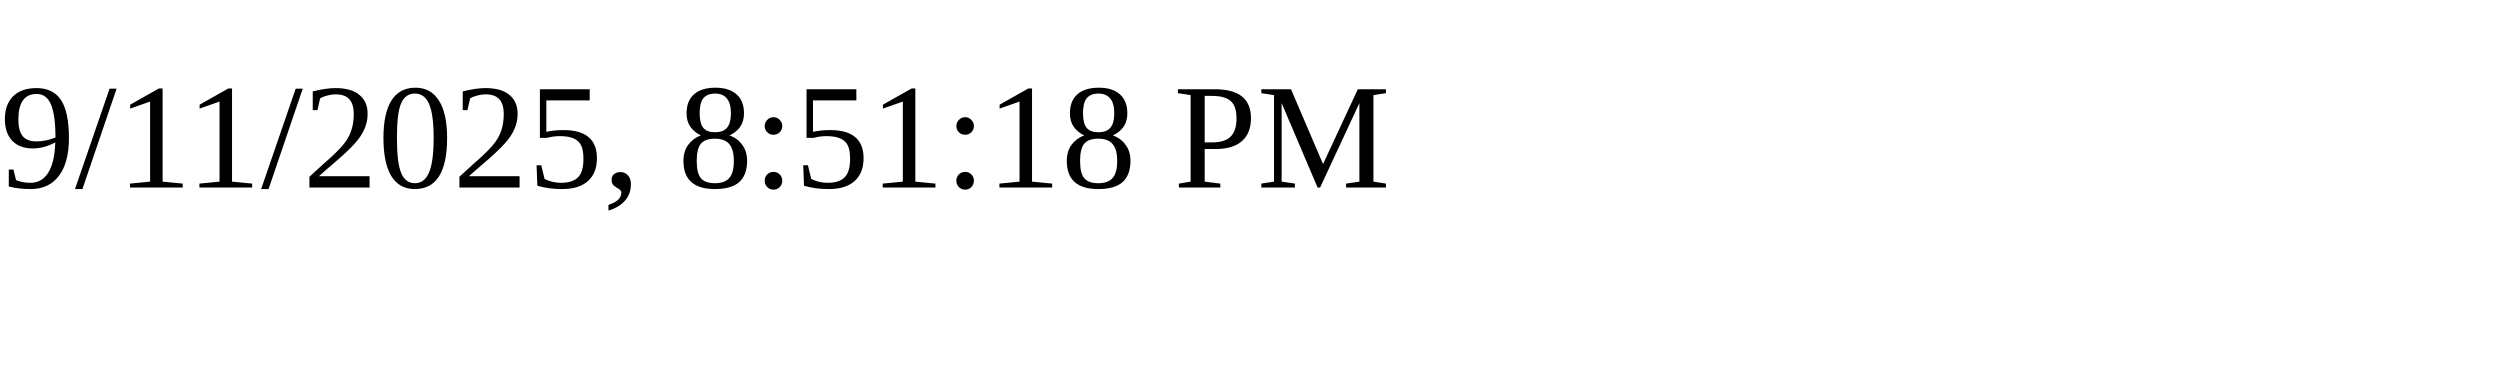
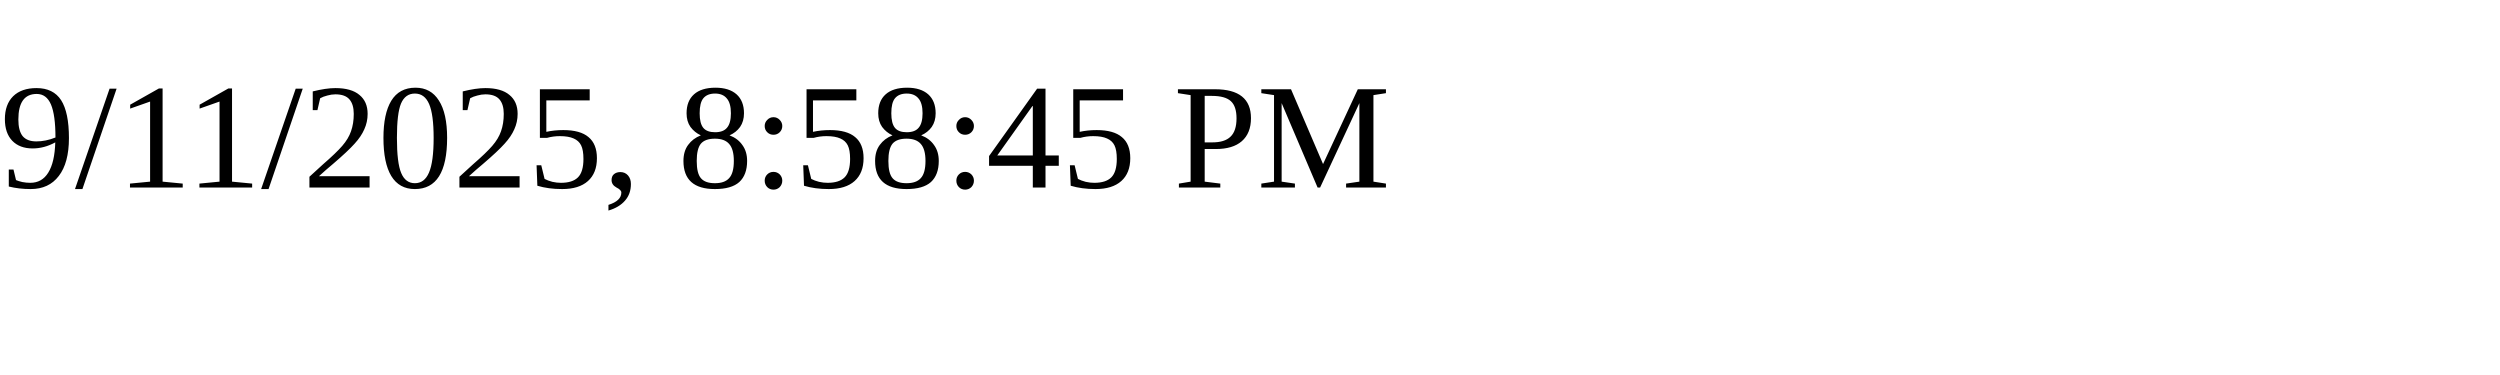
<svg xmlns="http://www.w3.org/2000/svg" height="30" width="200">
-   <text x="0" y="15">9/11/2025, 8:51:18 PM</text>
+   <text x="0" y="15">9/11/2025, 8:58:45 PM</text>
</svg>
